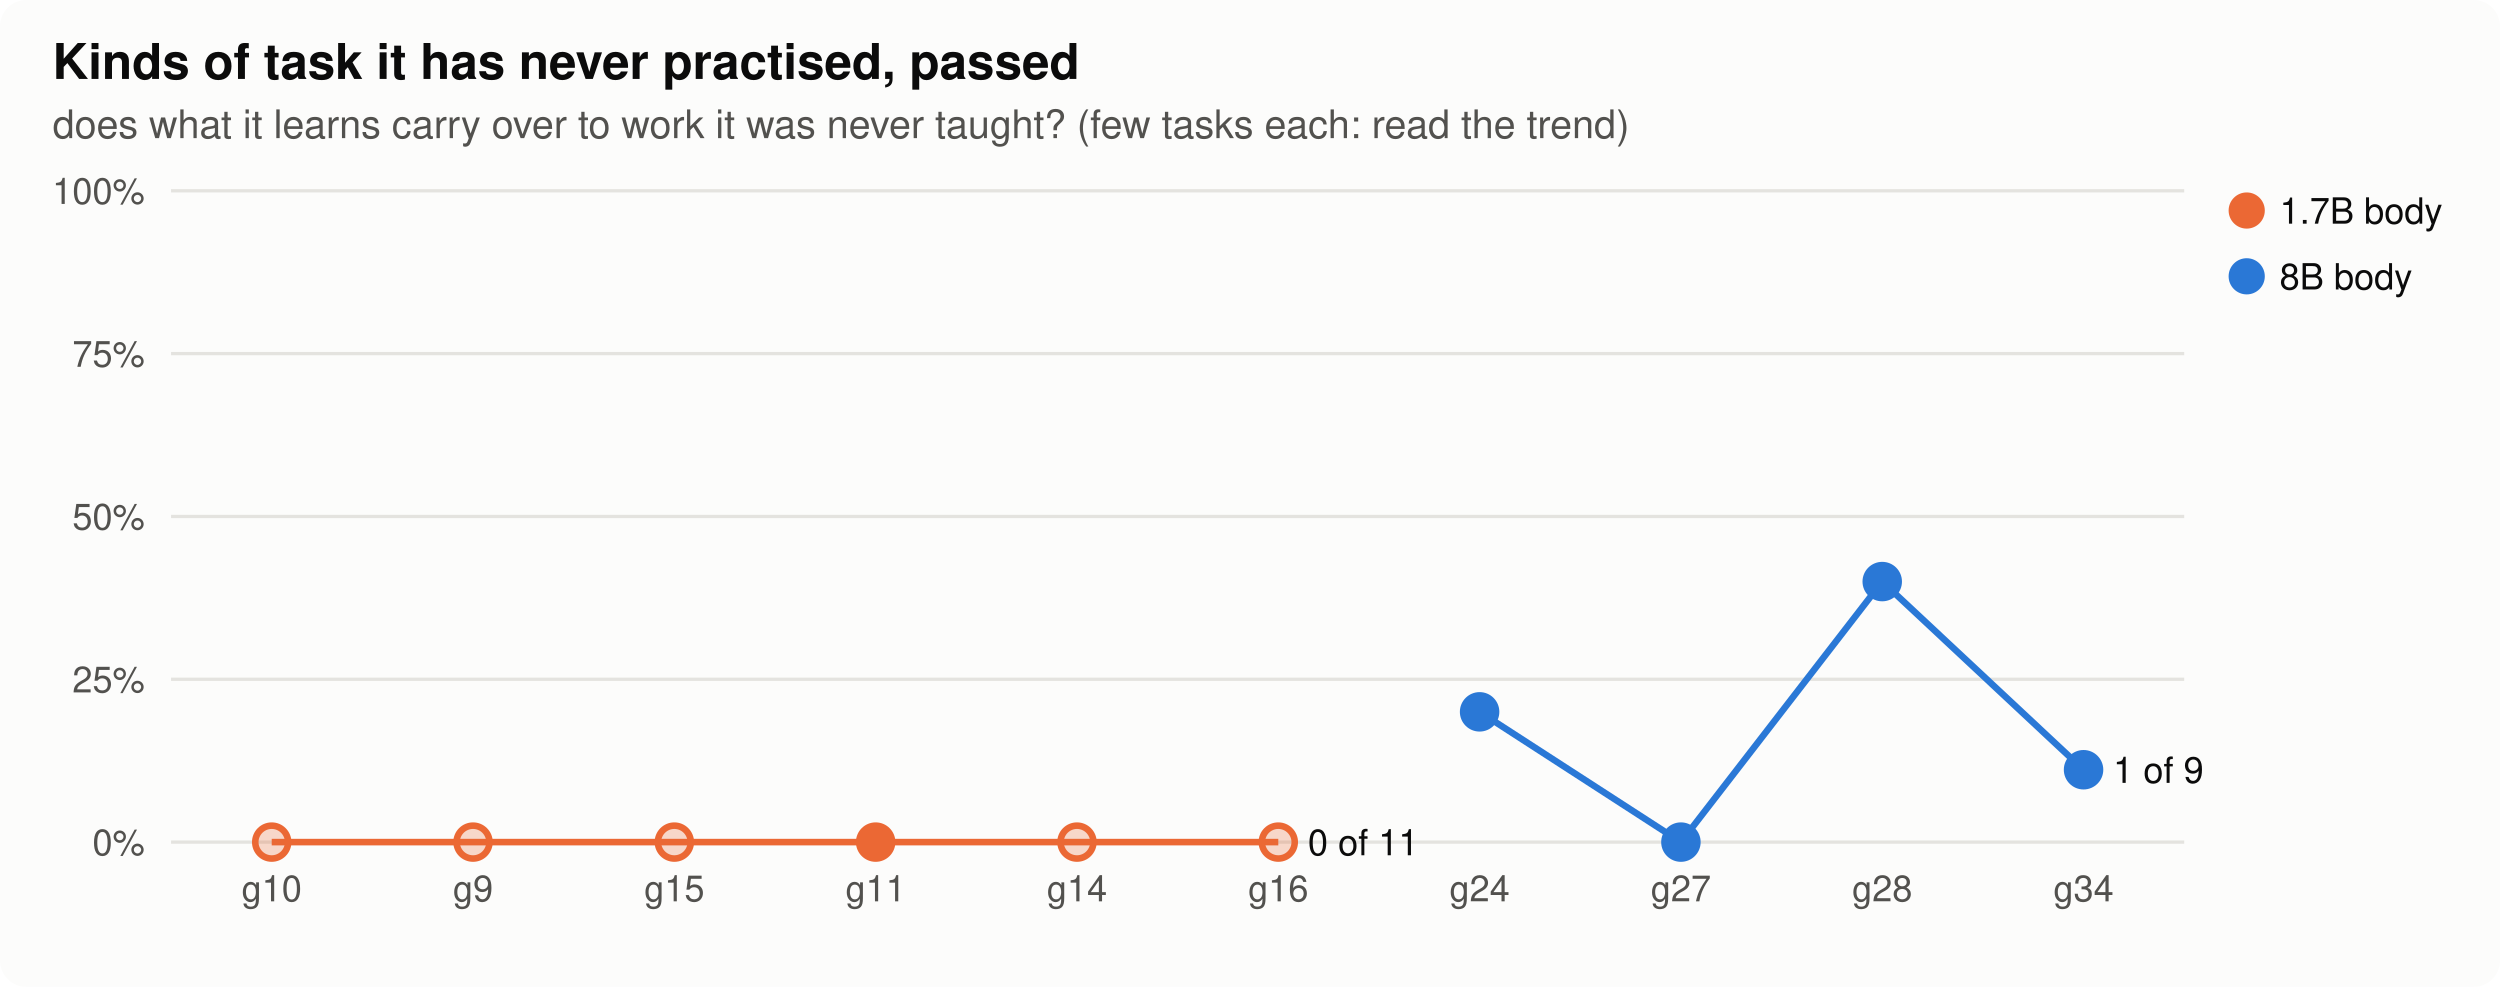
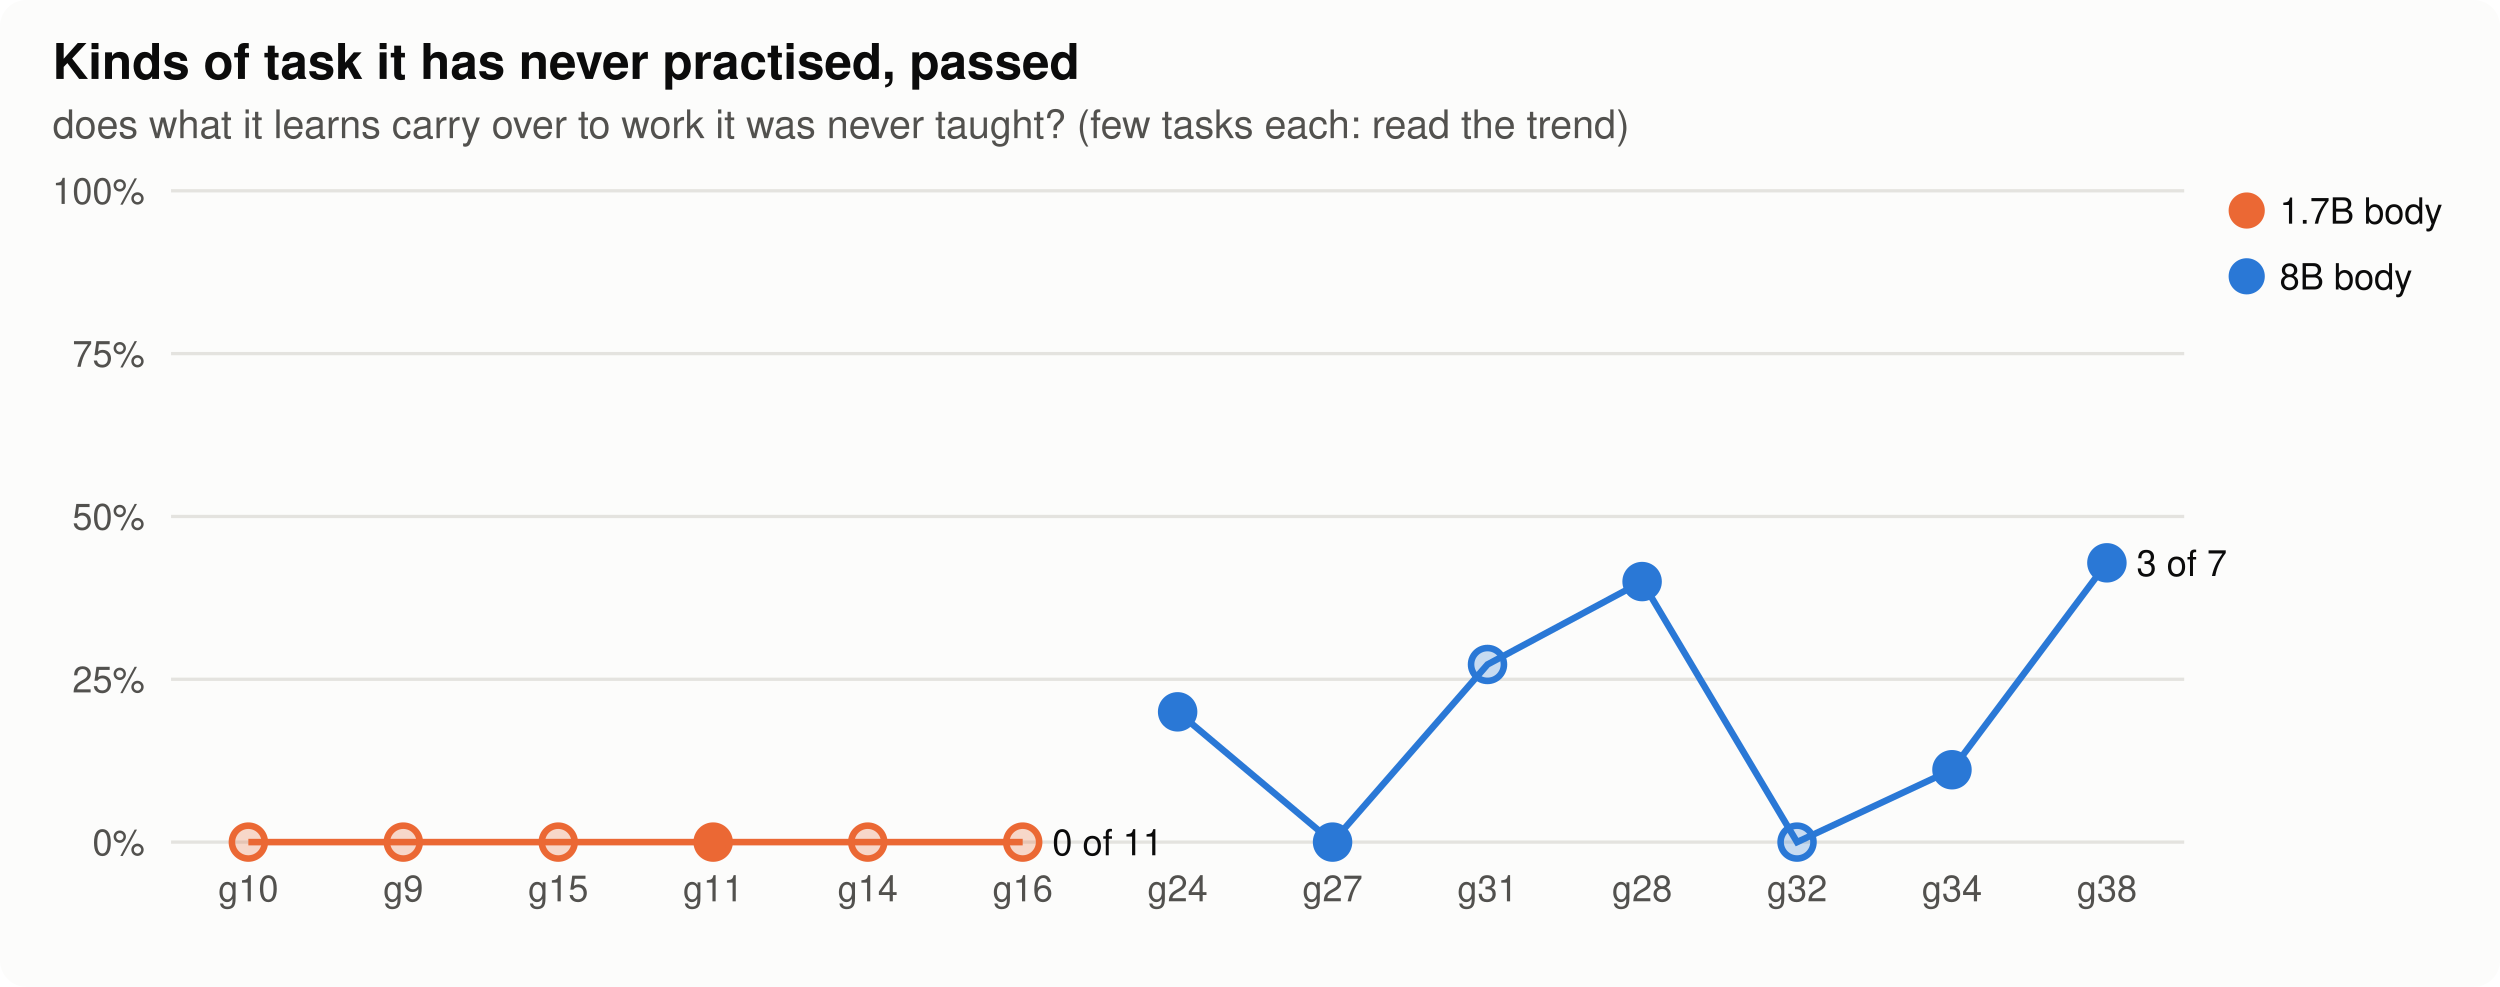
<svg xmlns="http://www.w3.org/2000/svg" width="760" height="300" viewBox="0 0 760 300" role="img" aria-label="Kinds of task it has never practised, passed">
  <style>
.bg{fill:#fcfcfb}.ink{fill:#0b0b0b}.ink2{fill:#52514e}.grid{stroke:#e4e3df}.axis{stroke:#b9b8b2}.dna{stroke:#52514e;fill:#fcfcfb}
.st17{fill:#eb6834;stroke:#eb6834}.lt17{stroke:#eb6834;fill:none}.st80{fill:#2a78d6;stroke:#2a78d6}.lt80{stroke:#2a78d6;fill:none}.h0{fill:#e8f1fc}.h1{fill:#cde2fb}.h2{fill:#9ec5f4}.h3{fill:#6da7ec}.h4{fill:#3987e5}.h5{fill:#256abf}.h6{fill:#184f95}
@media (prefers-color-scheme: dark){.bg{fill:#1a1a19}.ink{fill:#f0efec}.ink2{fill:#c3c2b7}.grid{stroke:#2c2c2a}.axis{stroke:#5a5955}.dna{stroke:#c3c2b7;fill:#1a1a19}.st17{fill:#d95926;stroke:#d95926}.lt17{stroke:#d95926;fill:none}.st80{fill:#3987e5;stroke:#3987e5}.lt80{stroke:#3987e5;fill:none}.h0{fill:#1f2a38}.h1{fill:#173a66}.h2{fill:#1c5cab}.h3{fill:#2a78d6}.h4{fill:#5598e7}.h5{fill:#86b6ef}.h6{fill:#b7d3f6}}
text{font-family:-apple-system,"Segoe UI",Helvetica,Arial,sans-serif}
</style>
  <rect class="bg" width="760" height="300" rx="8" />
  <text x="16.0" y="24.0" class="ink" font-size="15" text-anchor="start" font-weight="600">Kinds of task it has never practised, passed</text>
  <text x="16.0" y="42.0" class="ink2" font-size="12" text-anchor="start" font-weight="normal">does what it learns carry over to work it was never taught? (few tasks each: read the trend)</text>
  <line class="grid" x1="52" x2="664" y1="256.0" y2="256.0" stroke-width="1" />
  <text x="44.0" y="260.0" class="ink2" font-size="11" text-anchor="end" font-weight="normal">0%</text>
  <line class="grid" x1="52" x2="664" y1="206.5" y2="206.5" stroke-width="1" />
  <text x="44.0" y="210.5" class="ink2" font-size="11" text-anchor="end" font-weight="normal">25%</text>
  <line class="grid" x1="52" x2="664" y1="157.0" y2="157.0" stroke-width="1" />
  <text x="44.0" y="161.0" class="ink2" font-size="11" text-anchor="end" font-weight="normal">50%</text>
  <line class="grid" x1="52" x2="664" y1="107.5" y2="107.5" stroke-width="1" />
  <text x="44.0" y="111.5" class="ink2" font-size="11" text-anchor="end" font-weight="normal">75%</text>
  <line class="grid" x1="52" x2="664" y1="58.0" y2="58.0" stroke-width="1" />
  <text x="44.0" y="62.0" class="ink2" font-size="11" text-anchor="end" font-weight="normal">100%</text>
-   <text x="82.6" y="274.0" class="ink2" font-size="11" text-anchor="middle" font-weight="normal">g10</text>
-   <text x="143.8" y="274.0" class="ink2" font-size="11" text-anchor="middle" font-weight="normal">g9</text>
-   <text x="205.0" y="274.0" class="ink2" font-size="11" text-anchor="middle" font-weight="normal">g15</text>
-   <text x="266.2" y="274.0" class="ink2" font-size="11" text-anchor="middle" font-weight="normal">g11</text>
-   <text x="327.4" y="274.0" class="ink2" font-size="11" text-anchor="middle" font-weight="normal">g14</text>
-   <text x="388.6" y="274.0" class="ink2" font-size="11" text-anchor="middle" font-weight="normal">g16</text>
-   <text x="449.8" y="274.0" class="ink2" font-size="11" text-anchor="middle" font-weight="normal">g24</text>
-   <text x="511.0" y="274.0" class="ink2" font-size="11" text-anchor="middle" font-weight="normal">g27</text>
-   <text x="572.2" y="274.0" class="ink2" font-size="11" text-anchor="middle" font-weight="normal">g28</text>
-   <text x="633.4" y="274.0" class="ink2" font-size="11" text-anchor="middle" font-weight="normal">g34</text>
-   <polyline class="lt17" stroke-width="2" points="82.6,256.0 143.8,256.0 205.0,256.0 266.2,256.0 327.4,256.0 388.6,256.0" />
-   <circle class="st17" cx="82.6" cy="256.0" r="5" stroke-width="2" fill-opacity="0.25" />
-   <circle class="st17" cx="143.8" cy="256.0" r="5" stroke-width="2" fill-opacity="0.25" />
-   <circle class="st17" cx="205.0" cy="256.0" r="5" stroke-width="2" fill-opacity="0.25" />
-   <circle class="st17" cx="266.2" cy="256.0" r="5" stroke-width="2" />
-   <circle class="st17" cx="327.4" cy="256.0" r="5" stroke-width="2" fill-opacity="0.25" />
-   <circle class="st17" cx="388.6" cy="256.0" r="5" stroke-width="2" fill-opacity="0.25" />
-   <text x="397.6" y="260.0" class="ink" font-size="11" text-anchor="start" font-weight="normal">0 of 11</text>
-   <polyline class="lt80" stroke-width="2" points="449.8,216.4 511.0,256.0 572.2,176.8 633.4,234.0" />
-   <circle class="st80" cx="449.8" cy="216.4" r="5" stroke-width="2" />
-   <circle class="st80" cx="511.0" cy="256.0" r="5" stroke-width="2" />
-   <circle class="st80" cx="572.2" cy="176.8" r="5" stroke-width="2" />
-   <circle class="st80" cx="633.4" cy="234.0" r="5" stroke-width="2" />
-   <text x="642.4" y="238.0" class="ink" font-size="11" text-anchor="start" font-weight="normal">1 of 9</text>
+   <text x="75.5" y="274.0" class="ink2" font-size="11" text-anchor="middle" font-weight="normal">g10</text>
+   <text x="122.6" y="274.0" class="ink2" font-size="11" text-anchor="middle" font-weight="normal">g9</text>
+   <text x="169.7" y="274.0" class="ink2" font-size="11" text-anchor="middle" font-weight="normal">g15</text>
+   <text x="216.8" y="274.0" class="ink2" font-size="11" text-anchor="middle" font-weight="normal">g11</text>
+   <text x="263.8" y="274.0" class="ink2" font-size="11" text-anchor="middle" font-weight="normal">g14</text>
+   <text x="310.9" y="274.0" class="ink2" font-size="11" text-anchor="middle" font-weight="normal">g16</text>
+   <text x="358.0" y="274.0" class="ink2" font-size="11" text-anchor="middle" font-weight="normal">g24</text>
+   <text x="405.1" y="274.0" class="ink2" font-size="11" text-anchor="middle" font-weight="normal">g27</text>
+   <text x="452.2" y="274.0" class="ink2" font-size="11" text-anchor="middle" font-weight="normal">g31</text>
+   <text x="499.2" y="274.0" class="ink2" font-size="11" text-anchor="middle" font-weight="normal">g28</text>
+   <text x="546.3" y="274.0" class="ink2" font-size="11" text-anchor="middle" font-weight="normal">g32</text>
+   <text x="593.4" y="274.0" class="ink2" font-size="11" text-anchor="middle" font-weight="normal">g34</text>
+   <text x="640.5" y="274.0" class="ink2" font-size="11" text-anchor="middle" font-weight="normal">g38</text>
+   <polyline class="lt17" stroke-width="2" points="75.5,256.0 122.6,256.0 169.7,256.0 216.8,256.0 263.8,256.0 310.9,256.0" />
+   <circle class="st17" cx="75.5" cy="256.0" r="5" stroke-width="2" fill-opacity="0.25" />
+   <circle class="st17" cx="122.6" cy="256.0" r="5" stroke-width="2" fill-opacity="0.25" />
+   <circle class="st17" cx="169.7" cy="256.0" r="5" stroke-width="2" fill-opacity="0.25" />
+   <circle class="st17" cx="216.8" cy="256.0" r="5" stroke-width="2" />
+   <circle class="st17" cx="263.8" cy="256.0" r="5" stroke-width="2" fill-opacity="0.25" />
+   <circle class="st17" cx="310.9" cy="256.0" r="5" stroke-width="2" fill-opacity="0.25" />
+   <text x="319.9" y="260.0" class="ink" font-size="11" text-anchor="start" font-weight="normal">0 of 11</text>
+   <polyline class="lt80" stroke-width="2" points="358.0,216.4 405.1,256.0 452.2,202.0 499.2,176.8 546.3,256.0 593.4,234.0 640.5,171.1" />
+   <circle class="st80" cx="358.0" cy="216.4" r="5" stroke-width="2" />
+   <circle class="st80" cx="405.1" cy="256.0" r="5" stroke-width="2" />
+   <circle class="st80" cx="452.2" cy="202.0" r="5" stroke-width="2" fill-opacity="0.25" />
+   <circle class="st80" cx="499.2" cy="176.8" r="5" stroke-width="2" />
+   <circle class="st80" cx="546.3" cy="256.0" r="5" stroke-width="2" fill-opacity="0.25" />
+   <circle class="st80" cx="593.4" cy="234.0" r="5" stroke-width="2" />
+   <circle class="st80" cx="640.5" cy="171.1" r="5" stroke-width="2" />
+   <text x="649.5" y="175.1" class="ink" font-size="11" text-anchor="start" font-weight="normal">3 of 7</text>
  <circle class="st17" cx="683" cy="64" r="5" />
  <text x="693.0" y="68.0" class="ink" font-size="11" text-anchor="start" font-weight="normal">1.7B body</text>
  <circle class="st80" cx="683" cy="84" r="5" />
  <text x="693.0" y="88.0" class="ink" font-size="11" text-anchor="start" font-weight="normal">8B body</text>
</svg>
